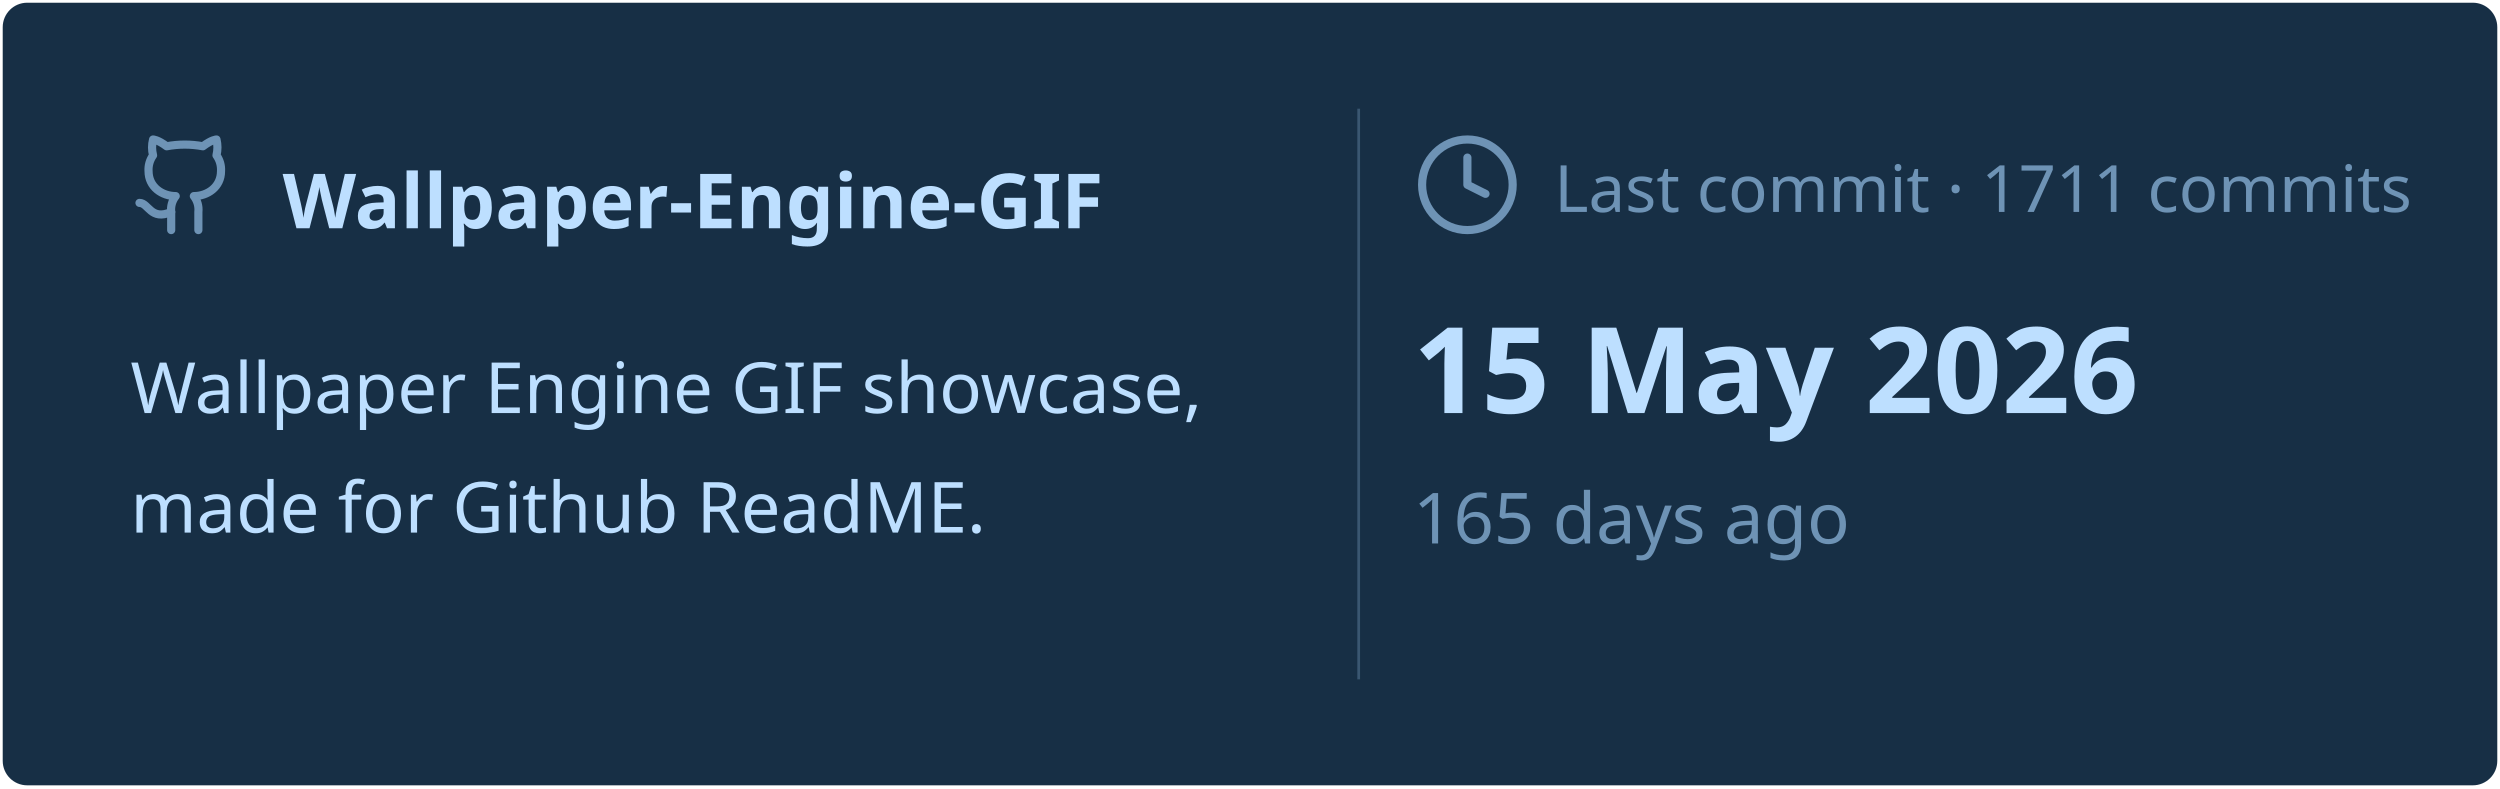
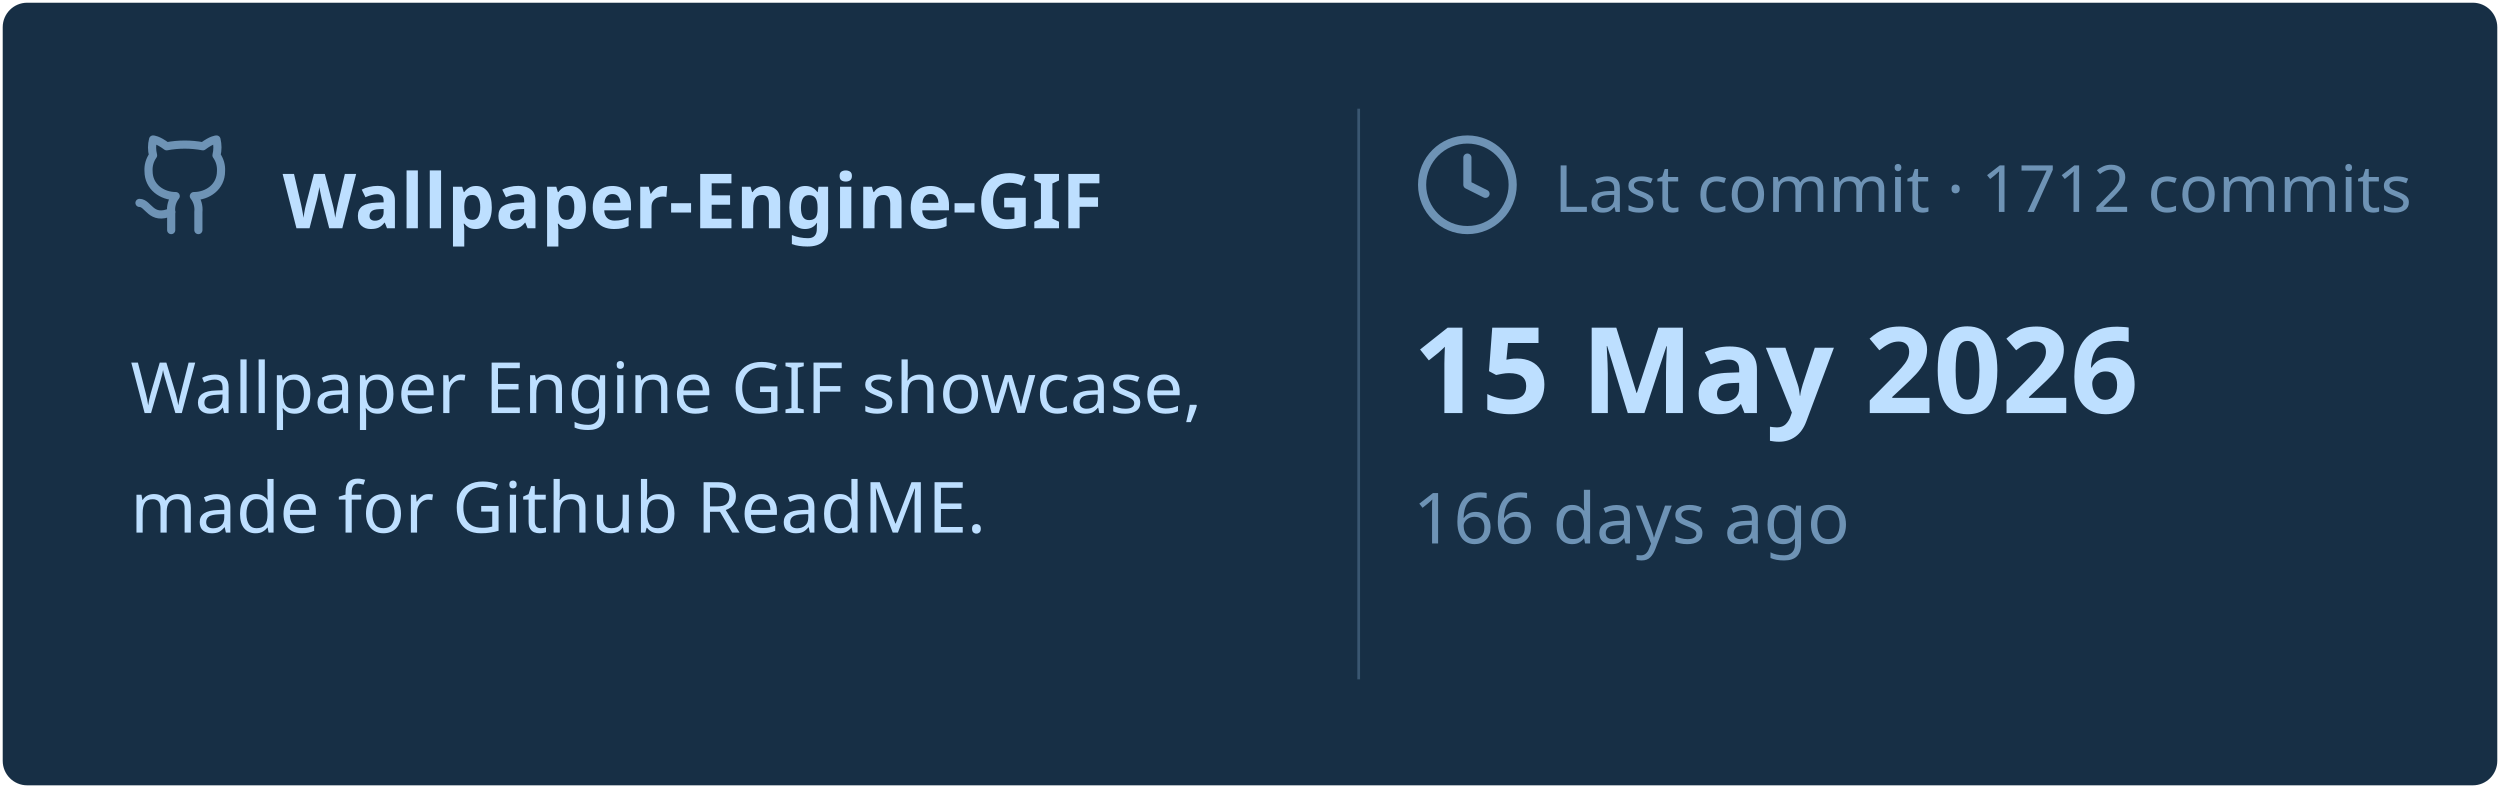
<svg xmlns="http://www.w3.org/2000/svg" viewBox="0 0 460 145" width="460px" height="145px">
  <rect stroke="#000000" stroke-opacity="0" fill="#172F45" rx="4.5" x="0.5" y="0.5" width="459" height="144" />
  <g transform="translate(24, 42)">
    <svg x="0" y="-18" width="20" height="20" viewBox="0 0 24 24" fill="none" stroke="#6E93B5" stroke-width="1.8" stroke-linecap="round" stroke-linejoin="round">
      <path d="M15 22v-4a4.8 4.8 0 0 0-1-3.5c3 0 6-2 6-5.5.08-1.25-.27-2.48-1-3.5.28-1.15.28-2.35 0-3.5 0 0-1 0-3 1.5-2.64-.5-5.36-.5-8 0C6 2 5 2 5 2c-.3 1.15-.3 2.35 0 3.5A5.403 5.403 0 0 0 4 9c0 3.5 3 5.5 6 5.5-.39.49-.68 1.05-.85 1.65-.17.6-.22 1.23-.15 1.85v4" />
      <path d="M9 18c-4.51 2-5-2-7-2" />
    </svg>
    <text x="28" y="0" font-family="&quot;Segoe UI&quot;, Ubuntu, sans-serif" font-size="14" font-weight="700" fill="#BDDFFF">Wallpaper-Engine-GIF</text>
  </g>
  <text x="24" y="76" font-family="&quot;Segoe UI&quot;, Ubuntu, sans-serif" font-size="13" font-weight="400" fill="#BDDFFF">Wallpaper Engine GIF showcase,</text>
  <text x="24" y="98" font-family="&quot;Segoe UI&quot;, Ubuntu, sans-serif" font-size="13" font-weight="400" fill="#BDDFFF">made for Github ReadME.</text>
  <line x1="250" y1="20" x2="250" y2="125" stroke="#6E93B5" stroke-width="0.5" stroke-opacity="0.4" />
  <svg x="260" y="24" width="20" height="20" viewBox="0 0 24 24" fill="none" stroke="#6E93B5" stroke-width="1.8" stroke-linecap="round" stroke-linejoin="round">
    <circle cx="12" cy="12" r="10" />
    <polyline points="12 6 12 12 16 14" />
  </svg>
-   <text x="286" y="39" font-family="&quot;Segoe UI&quot;, Ubuntu, sans-serif" font-size="12" font-weight="400" fill="#6E93B5">Last commit · 1711 commits</text>
+   <text x="286" y="39" font-family="&quot;Segoe UI&quot;, Ubuntu, sans-serif" font-size="12" font-weight="400" fill="#6E93B5">Last commit · 1712 commits</text>
  <text x="260" y="76" font-family="&quot;Segoe UI&quot;, Ubuntu, sans-serif" font-size="22" font-weight="700" fill="#BDDFFF">15 May 2026</text>
-   <text x="260" y="100" font-family="&quot;Segoe UI&quot;, Ubuntu, sans-serif" font-size="13" font-weight="400" fill="#6E93B5">165 days ago</text>
+   <text x="260" y="100" font-family="&quot;Segoe UI&quot;, Ubuntu, sans-serif" font-size="13" font-weight="400" fill="#6E93B5">166 days ago</text>
</svg>
